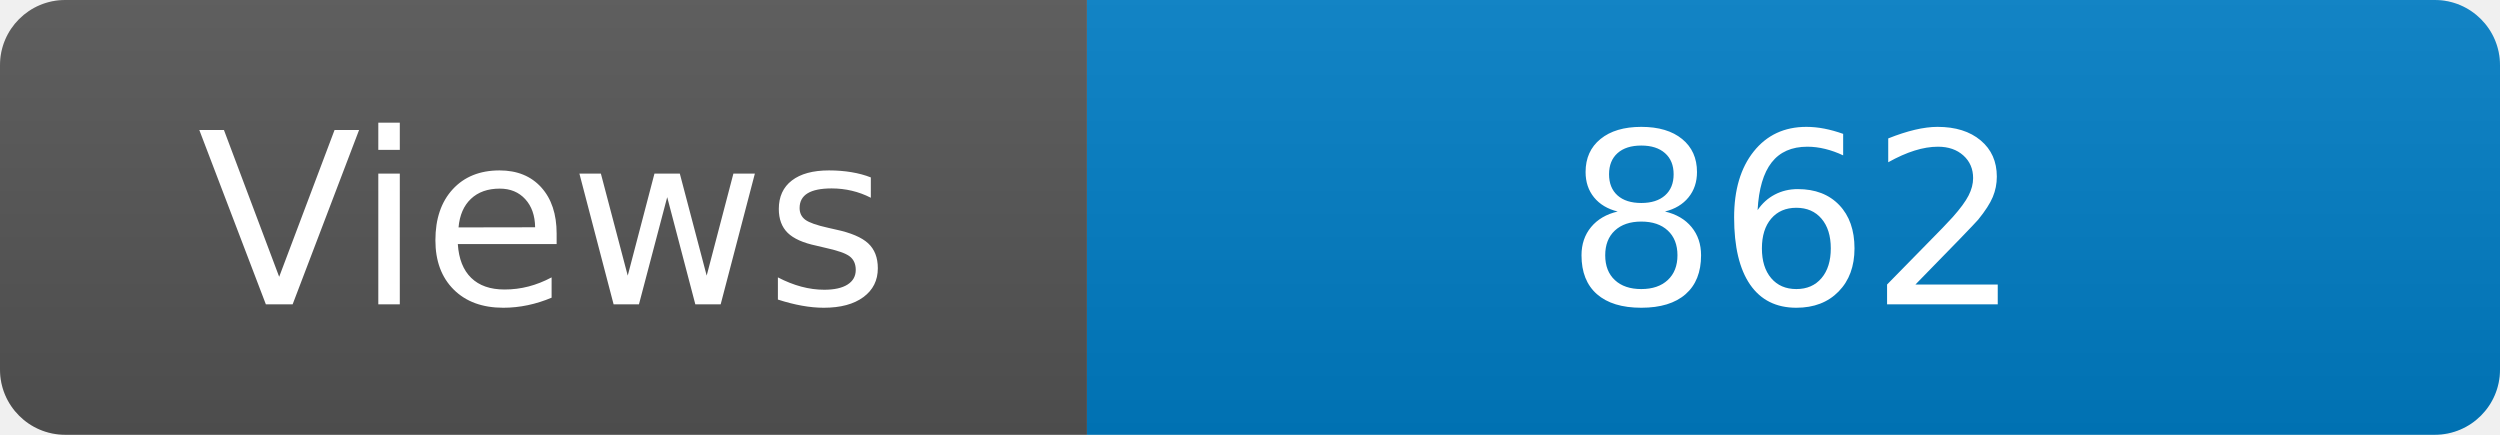
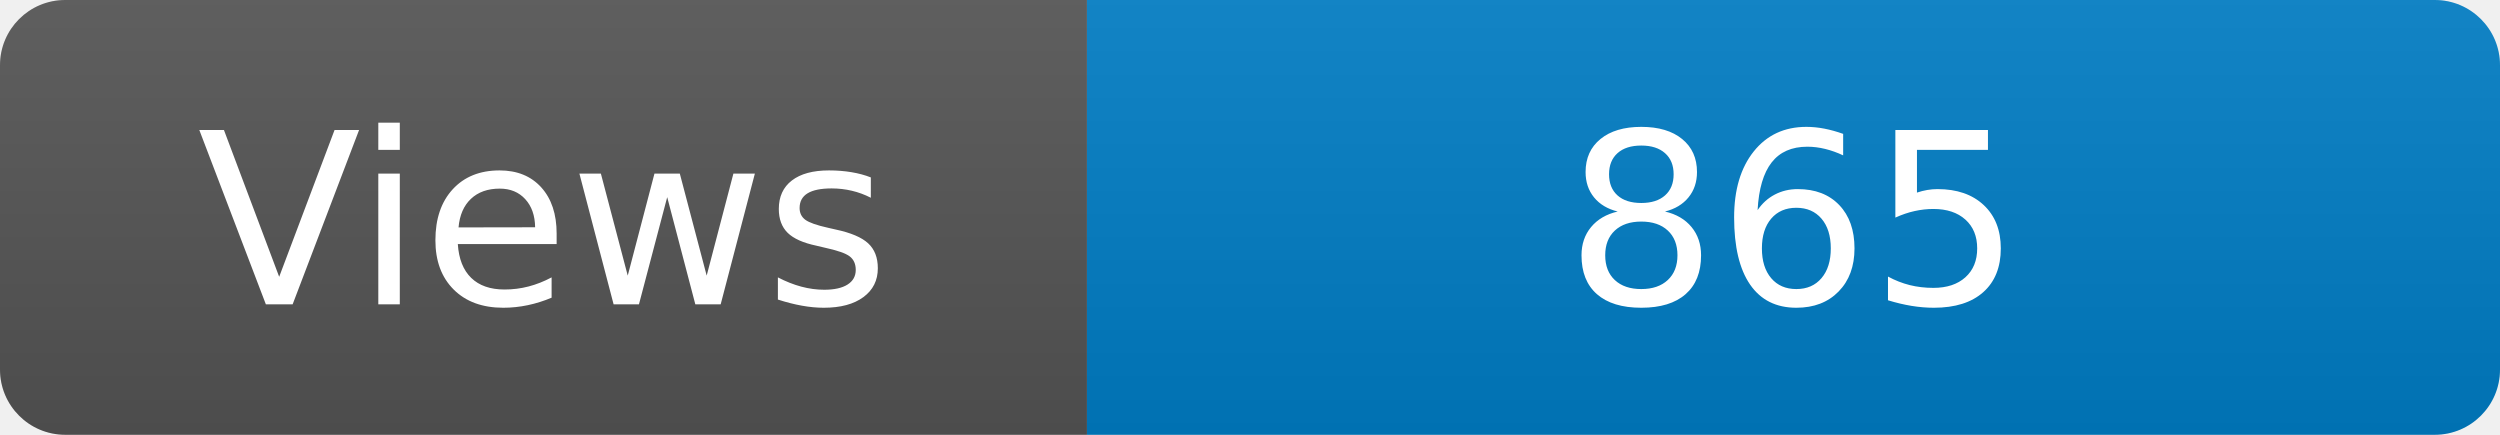
<svg xmlns="http://www.w3.org/2000/svg" width="115" height="20" role="img" aria-label="Maintained?: yes">
  <linearGradient id="s" x2="0" y2="100%">
    <stop offset="0" stop-color="#bbb" stop-opacity=".1" />
    <stop offset="1" stop-opacity=".1" />
  </linearGradient>
  <clipPath id="r">
    <rect width="115" height="20" rx="3" fill="#fff" />
  </clipPath>
  <g clip-path="url(#r)">
    <rect width="50" height="20" fill="#555" />
    <rect x="50" width="160" height="20" fill="#007ec6" />
    <rect width="115" height="20" fill="url(#s)" />
  </g>
  <g fill="#fff" text-anchor="middle" font-family="Verdana,Geneva,DejaVu Sans,sans-serif" font-size="110">
    <text x="250" y="140" transform="scale(.1)" fill="#fff">Views</text>
-     <text x="825" y="140" transform="scale(.1)" fill="#fff">862</text>
+     <text x="825" y="140" transform="scale(.1)" fill="#fff">865</text>
  </g>
</svg>
